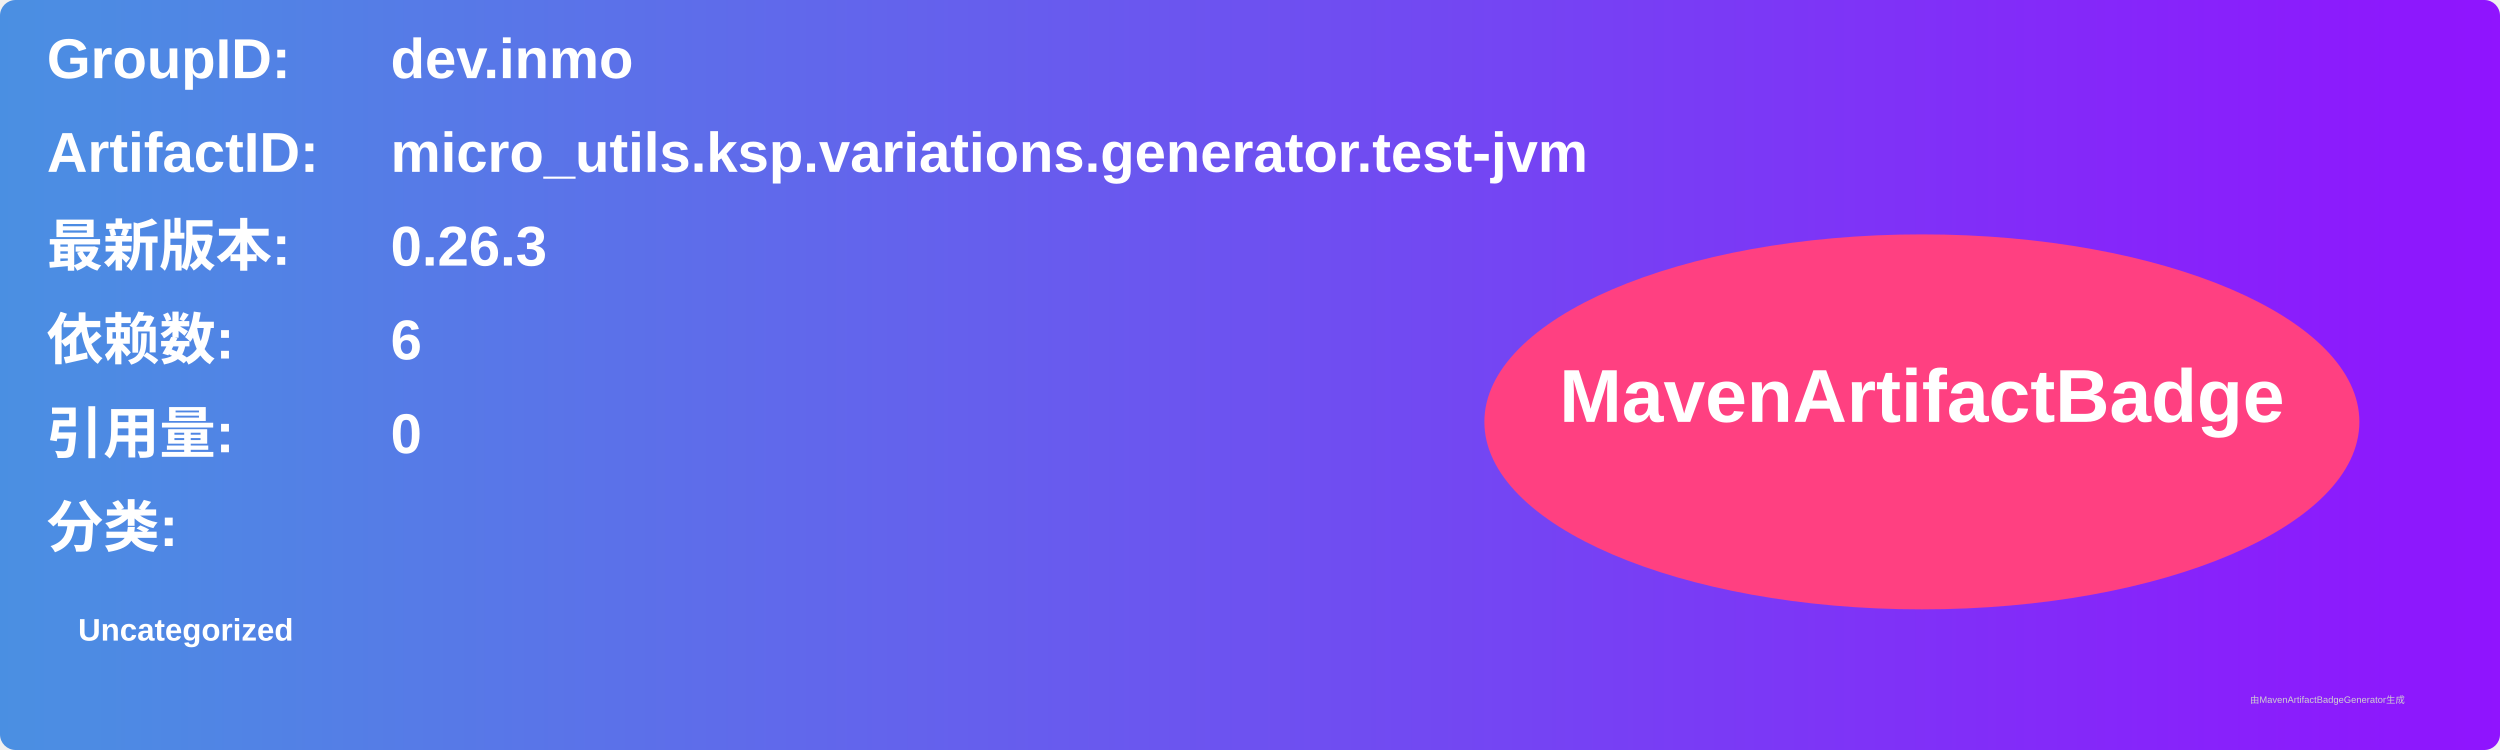
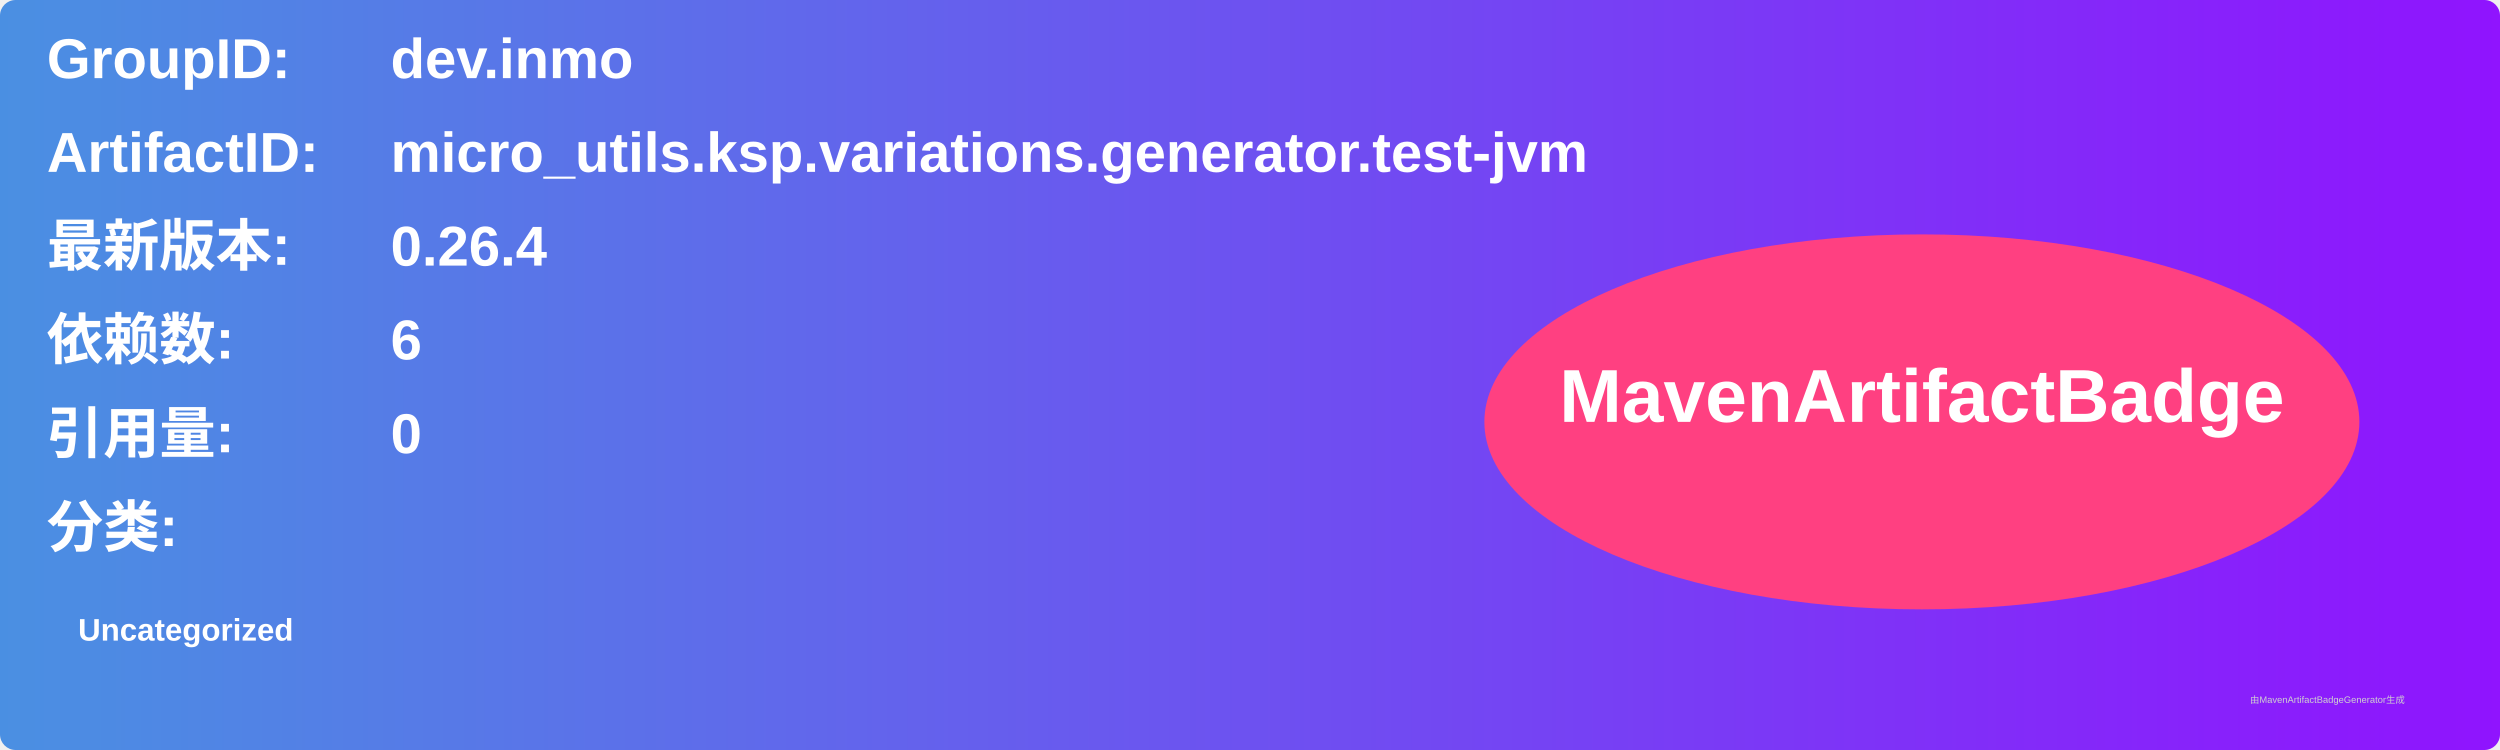
<svg xmlns="http://www.w3.org/2000/svg" width="800" height="240" viewBox="0 0 800 240">
  <linearGradient id="grad" x1="0%" y1="0%" x2="100%" y2="0%">
    <stop offset="0%" stop-color="#4a90e2" />
    <stop offset="100%" stop-color="#9013fe" />
  </linearGradient>
  <rect width="100%" height="100%" rx="5" ry="5" fill="url(#grad)" />
  <g transform="translate(15, 15)">
    <text x="0" y="10" font-family="Arial" font-size="18" fill="white" font-weight="bold" width="260">GroupID:</text>
    <text x="110" y="10" font-family="Arial" font-size="18" fill="white" font-weight="bold" width="460">dev.inmo</text>
    <text x="0" y="40" font-family="Arial" font-size="18" fill="white" font-weight="bold" width="260">ArtifactID:</text>
    <text x="110" y="40" font-family="Arial" font-size="18" fill="white" font-weight="bold" width="460">micro_utils.ksp.variations.generator.test-jvm</text>
    <text x="0" y="70" font-family="Arial" font-size="18" fill="white" font-weight="bold">最新版本:</text>
    <text x="110" y="70" font-family="Arial" font-size="18" fill="white" font-weight="bold">
-       <tspan font-weight="bold">0.26.3</tspan>
+       <tspan font-weight="bold">0.26.4</tspan>
    </text>
    <text x="0" y="100" font-family="Arial" font-size="18" fill="white" font-weight="bold">依赖数: </text>
    <text x="110" y="100" font-family="Arial" font-size="18" fill="white">
      <tspan font-weight="bold">6</tspan>
    </text>
    <text x="0" y="130" font-family="Arial" font-size="18" fill="white" font-weight="bold">引用量: </text>
    <text x="110" y="130" font-family="Arial" font-size="18" fill="white">
      <tspan font-weight="bold">0</tspan>
    </text>
    <text x="0" y="160" font-family="Arial" font-size="18" fill="white" font-weight="bold">分类:</text>
    <text x="10" y="190" font-family="Arial" font-size="10" fill="white">
      <tspan font-weight="bold">Uncategorized</tspan>
    </text>
    <ellipse cx="600" cy="120" rx="140" ry="60" fill="#ff4081" />
    <text x="600" y="120" text-anchor="middle" font-family="Arial" font-size="24" fill="white" font-weight="bold">MavenArtifactBadge</text>
  </g>
  <text x="720" y="225" font-family="Arial" font-size="3" fill="#d0d0d0">由MavenArtifactBadgeGenerator生成</text>
</svg>
